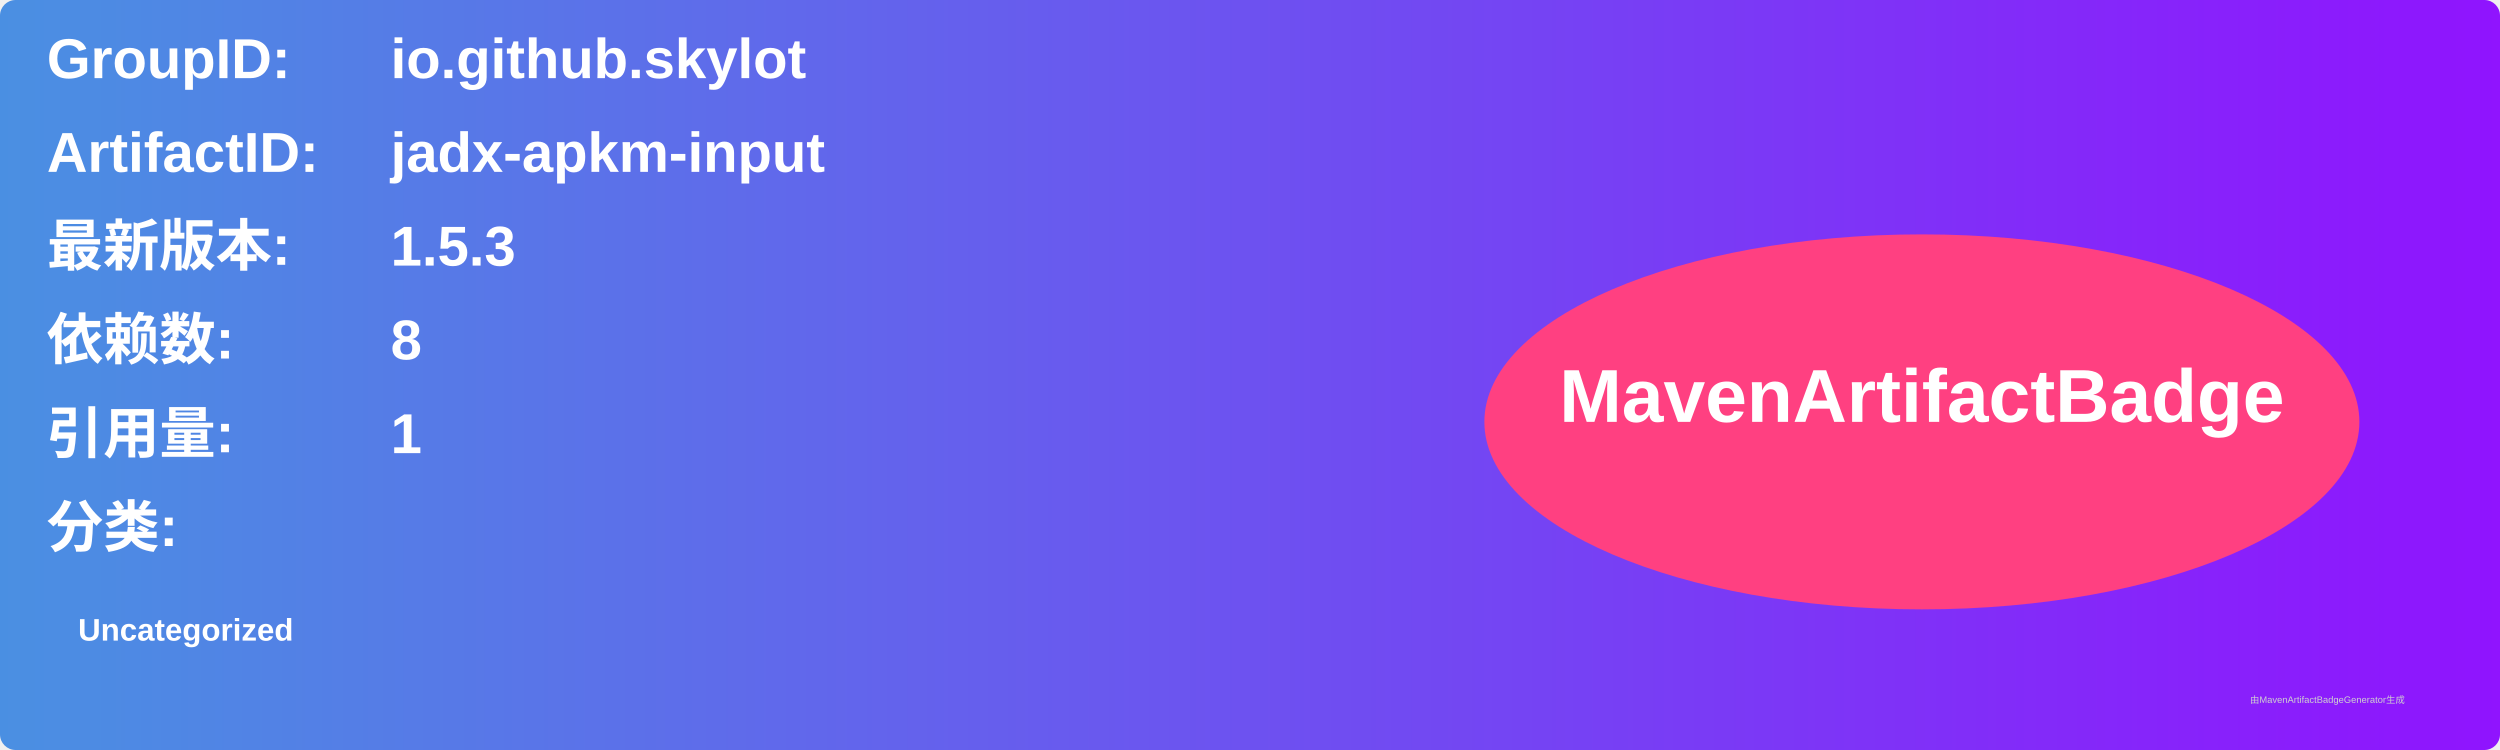
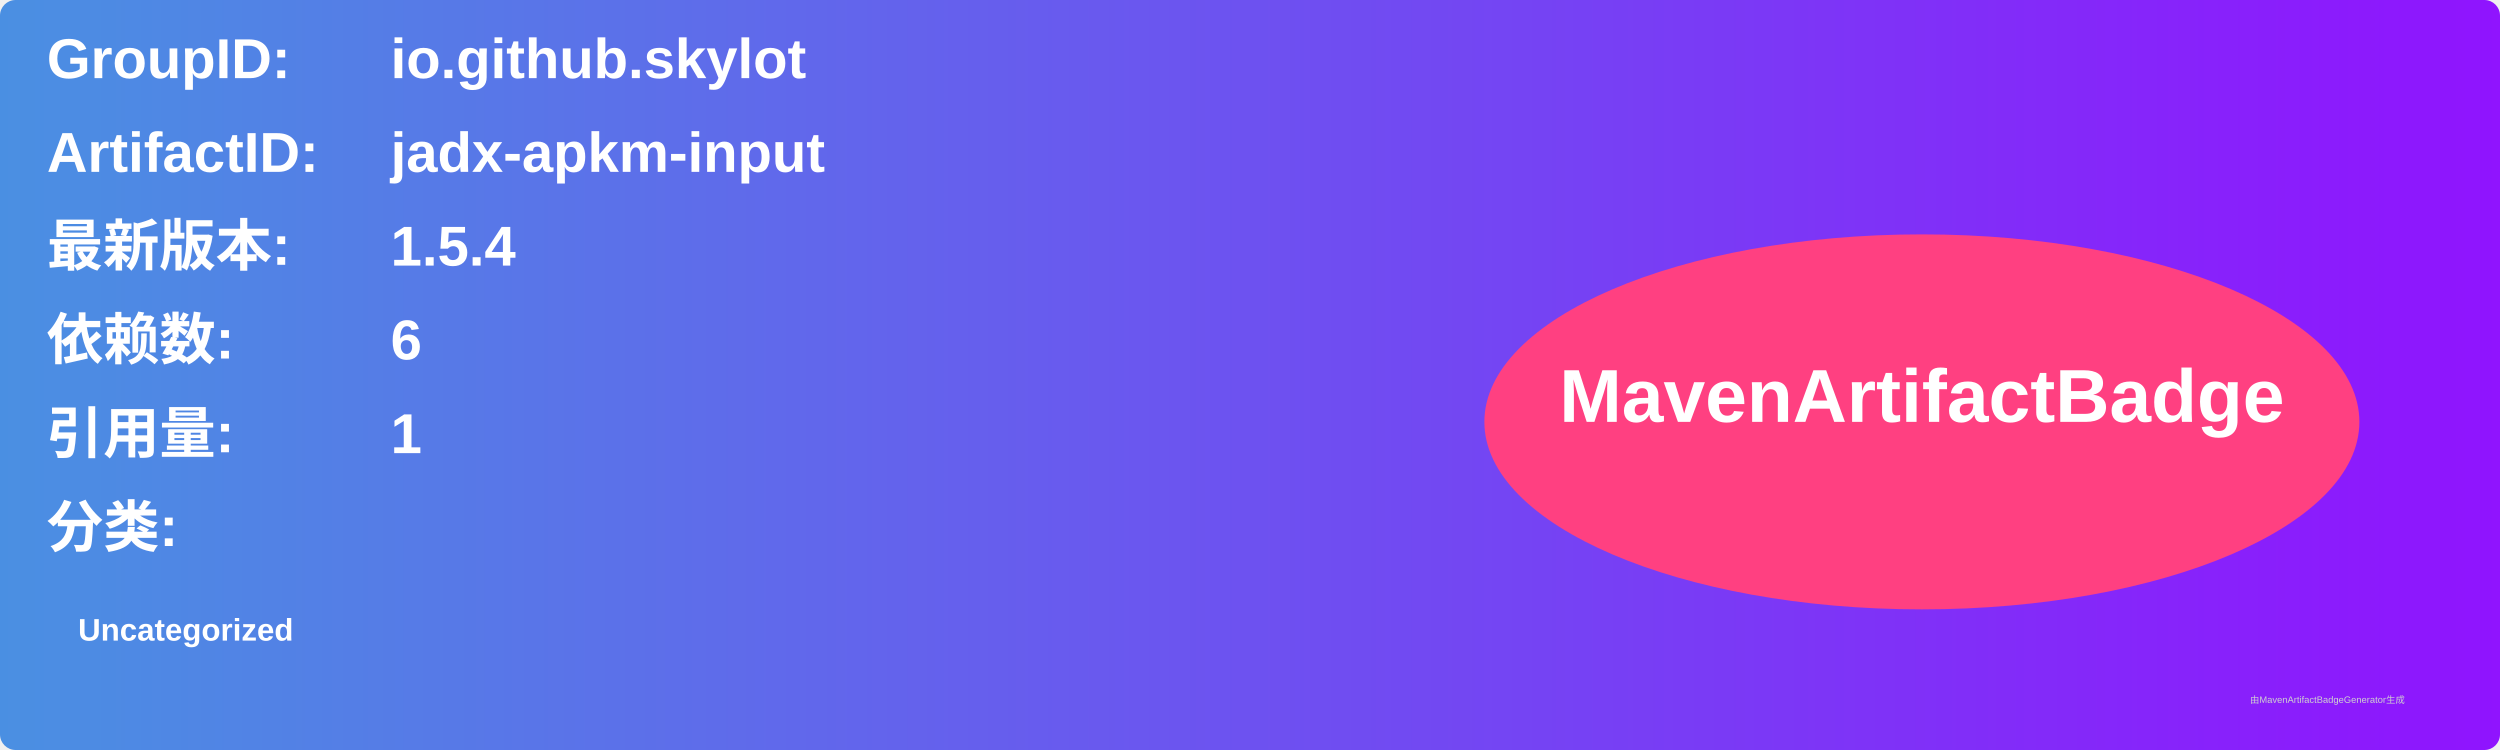
<svg xmlns="http://www.w3.org/2000/svg" width="800" height="240" viewBox="0 0 800 240">
  <linearGradient id="grad" x1="0%" y1="0%" x2="100%" y2="0%">
    <stop offset="0%" stop-color="#4a90e2" />
    <stop offset="100%" stop-color="#9013fe" />
  </linearGradient>
  <rect width="100%" height="100%" rx="5" ry="5" fill="url(#grad)" />
  <g transform="translate(15, 15)">
    <text x="0" y="10" font-family="Arial" font-size="18" fill="white" font-weight="bold" width="260">GroupID:</text>
    <text x="110" y="10" font-family="Arial" font-size="18" fill="white" font-weight="bold" width="460">io.github.skylot</text>
    <text x="0" y="40" font-family="Arial" font-size="18" fill="white" font-weight="bold" width="260">ArtifactID:</text>
    <text x="110" y="40" font-family="Arial" font-size="18" fill="white" font-weight="bold" width="460">jadx-apkm-input</text>
    <text x="0" y="70" font-family="Arial" font-size="18" fill="white" font-weight="bold">最新版本:</text>
    <text x="110" y="70" font-family="Arial" font-size="18" fill="white" font-weight="bold">
-       <tspan font-weight="bold">1.5.3</tspan>
+       <tspan font-weight="bold">1.5.4</tspan>
    </text>
    <text x="0" y="100" font-family="Arial" font-size="18" fill="white" font-weight="bold">依赖数: </text>
    <text x="110" y="100" font-family="Arial" font-size="18" fill="white">
-       <tspan font-weight="bold">8</tspan>
+       <tspan font-weight="bold">6</tspan>
    </text>
    <text x="0" y="130" font-family="Arial" font-size="18" fill="white" font-weight="bold">引用量: </text>
    <text x="110" y="130" font-family="Arial" font-size="18" fill="white">
      <tspan font-weight="bold">1</tspan>
    </text>
    <text x="0" y="160" font-family="Arial" font-size="18" fill="white" font-weight="bold">分类:</text>
    <text x="10" y="190" font-family="Arial" font-size="10" fill="white">
      <tspan font-weight="bold">Uncategorized</tspan>
    </text>
    <ellipse cx="600" cy="120" rx="140" ry="60" fill="#ff4081" />
    <text x="600" y="120" text-anchor="middle" font-family="Arial" font-size="24" fill="white" font-weight="bold">MavenArtifactBadge</text>
  </g>
  <text x="720" y="225" font-family="Arial" font-size="3" fill="#d0d0d0">由MavenArtifactBadgeGenerator生成</text>
</svg>
